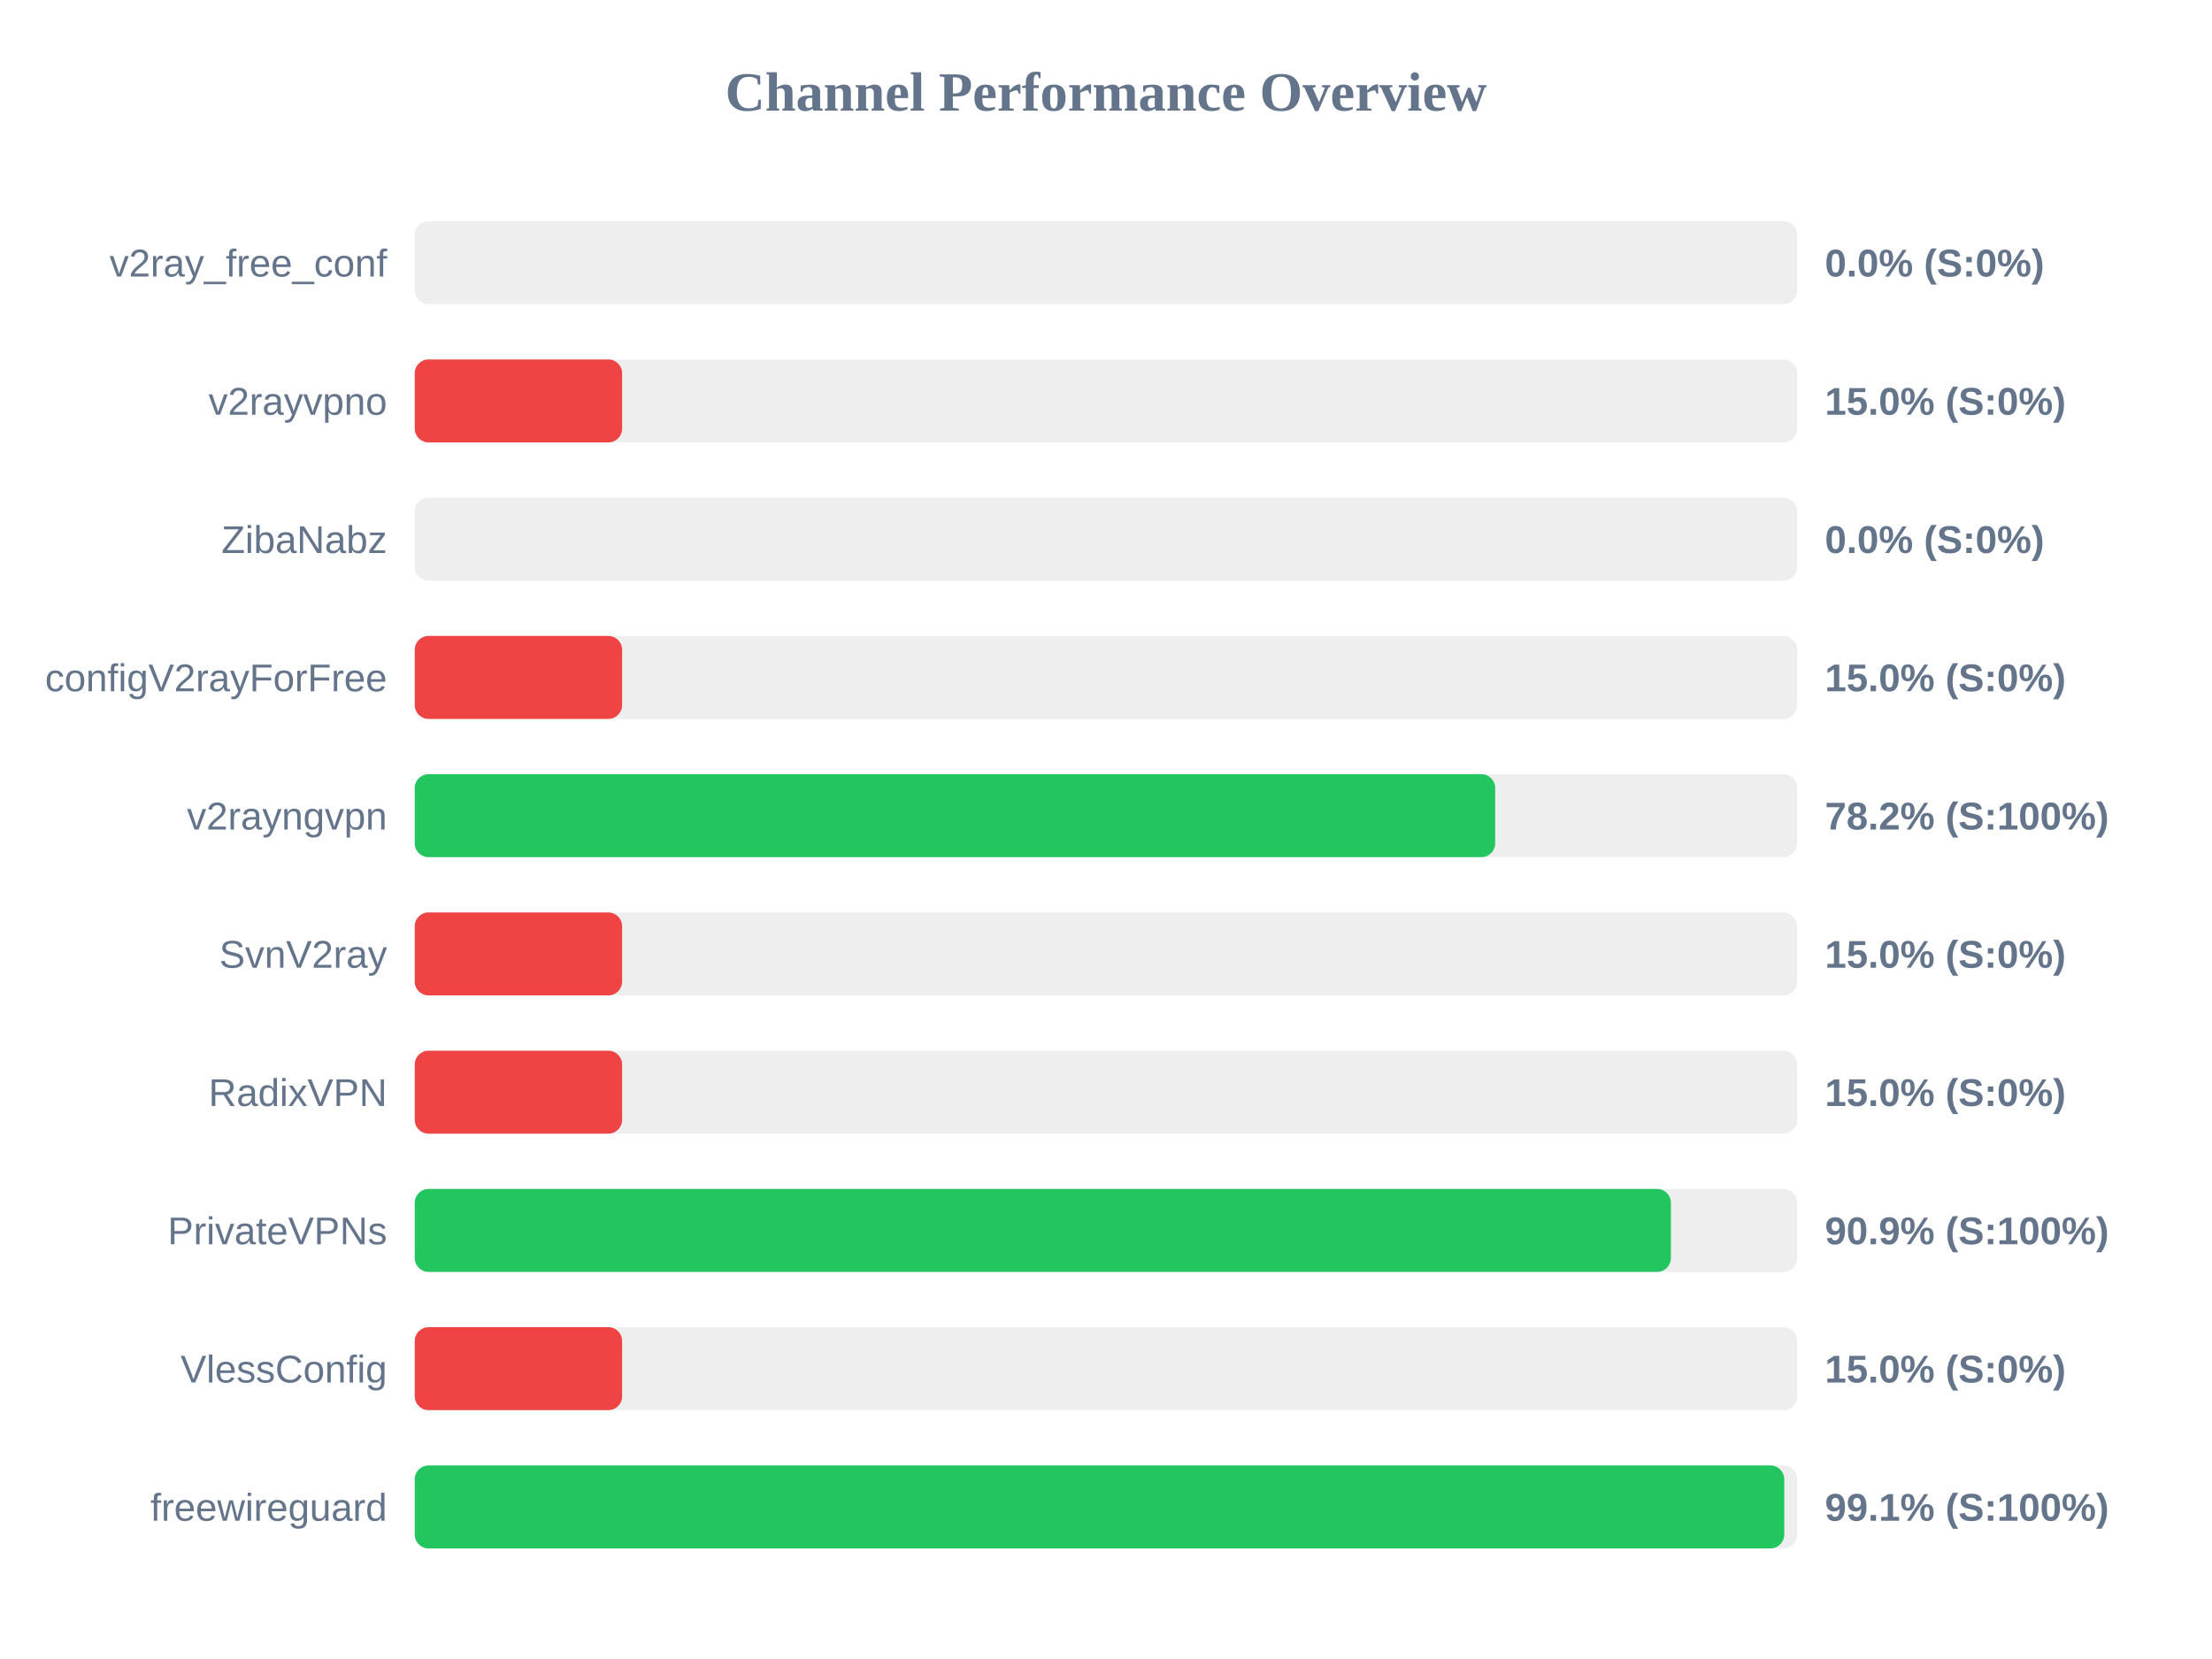
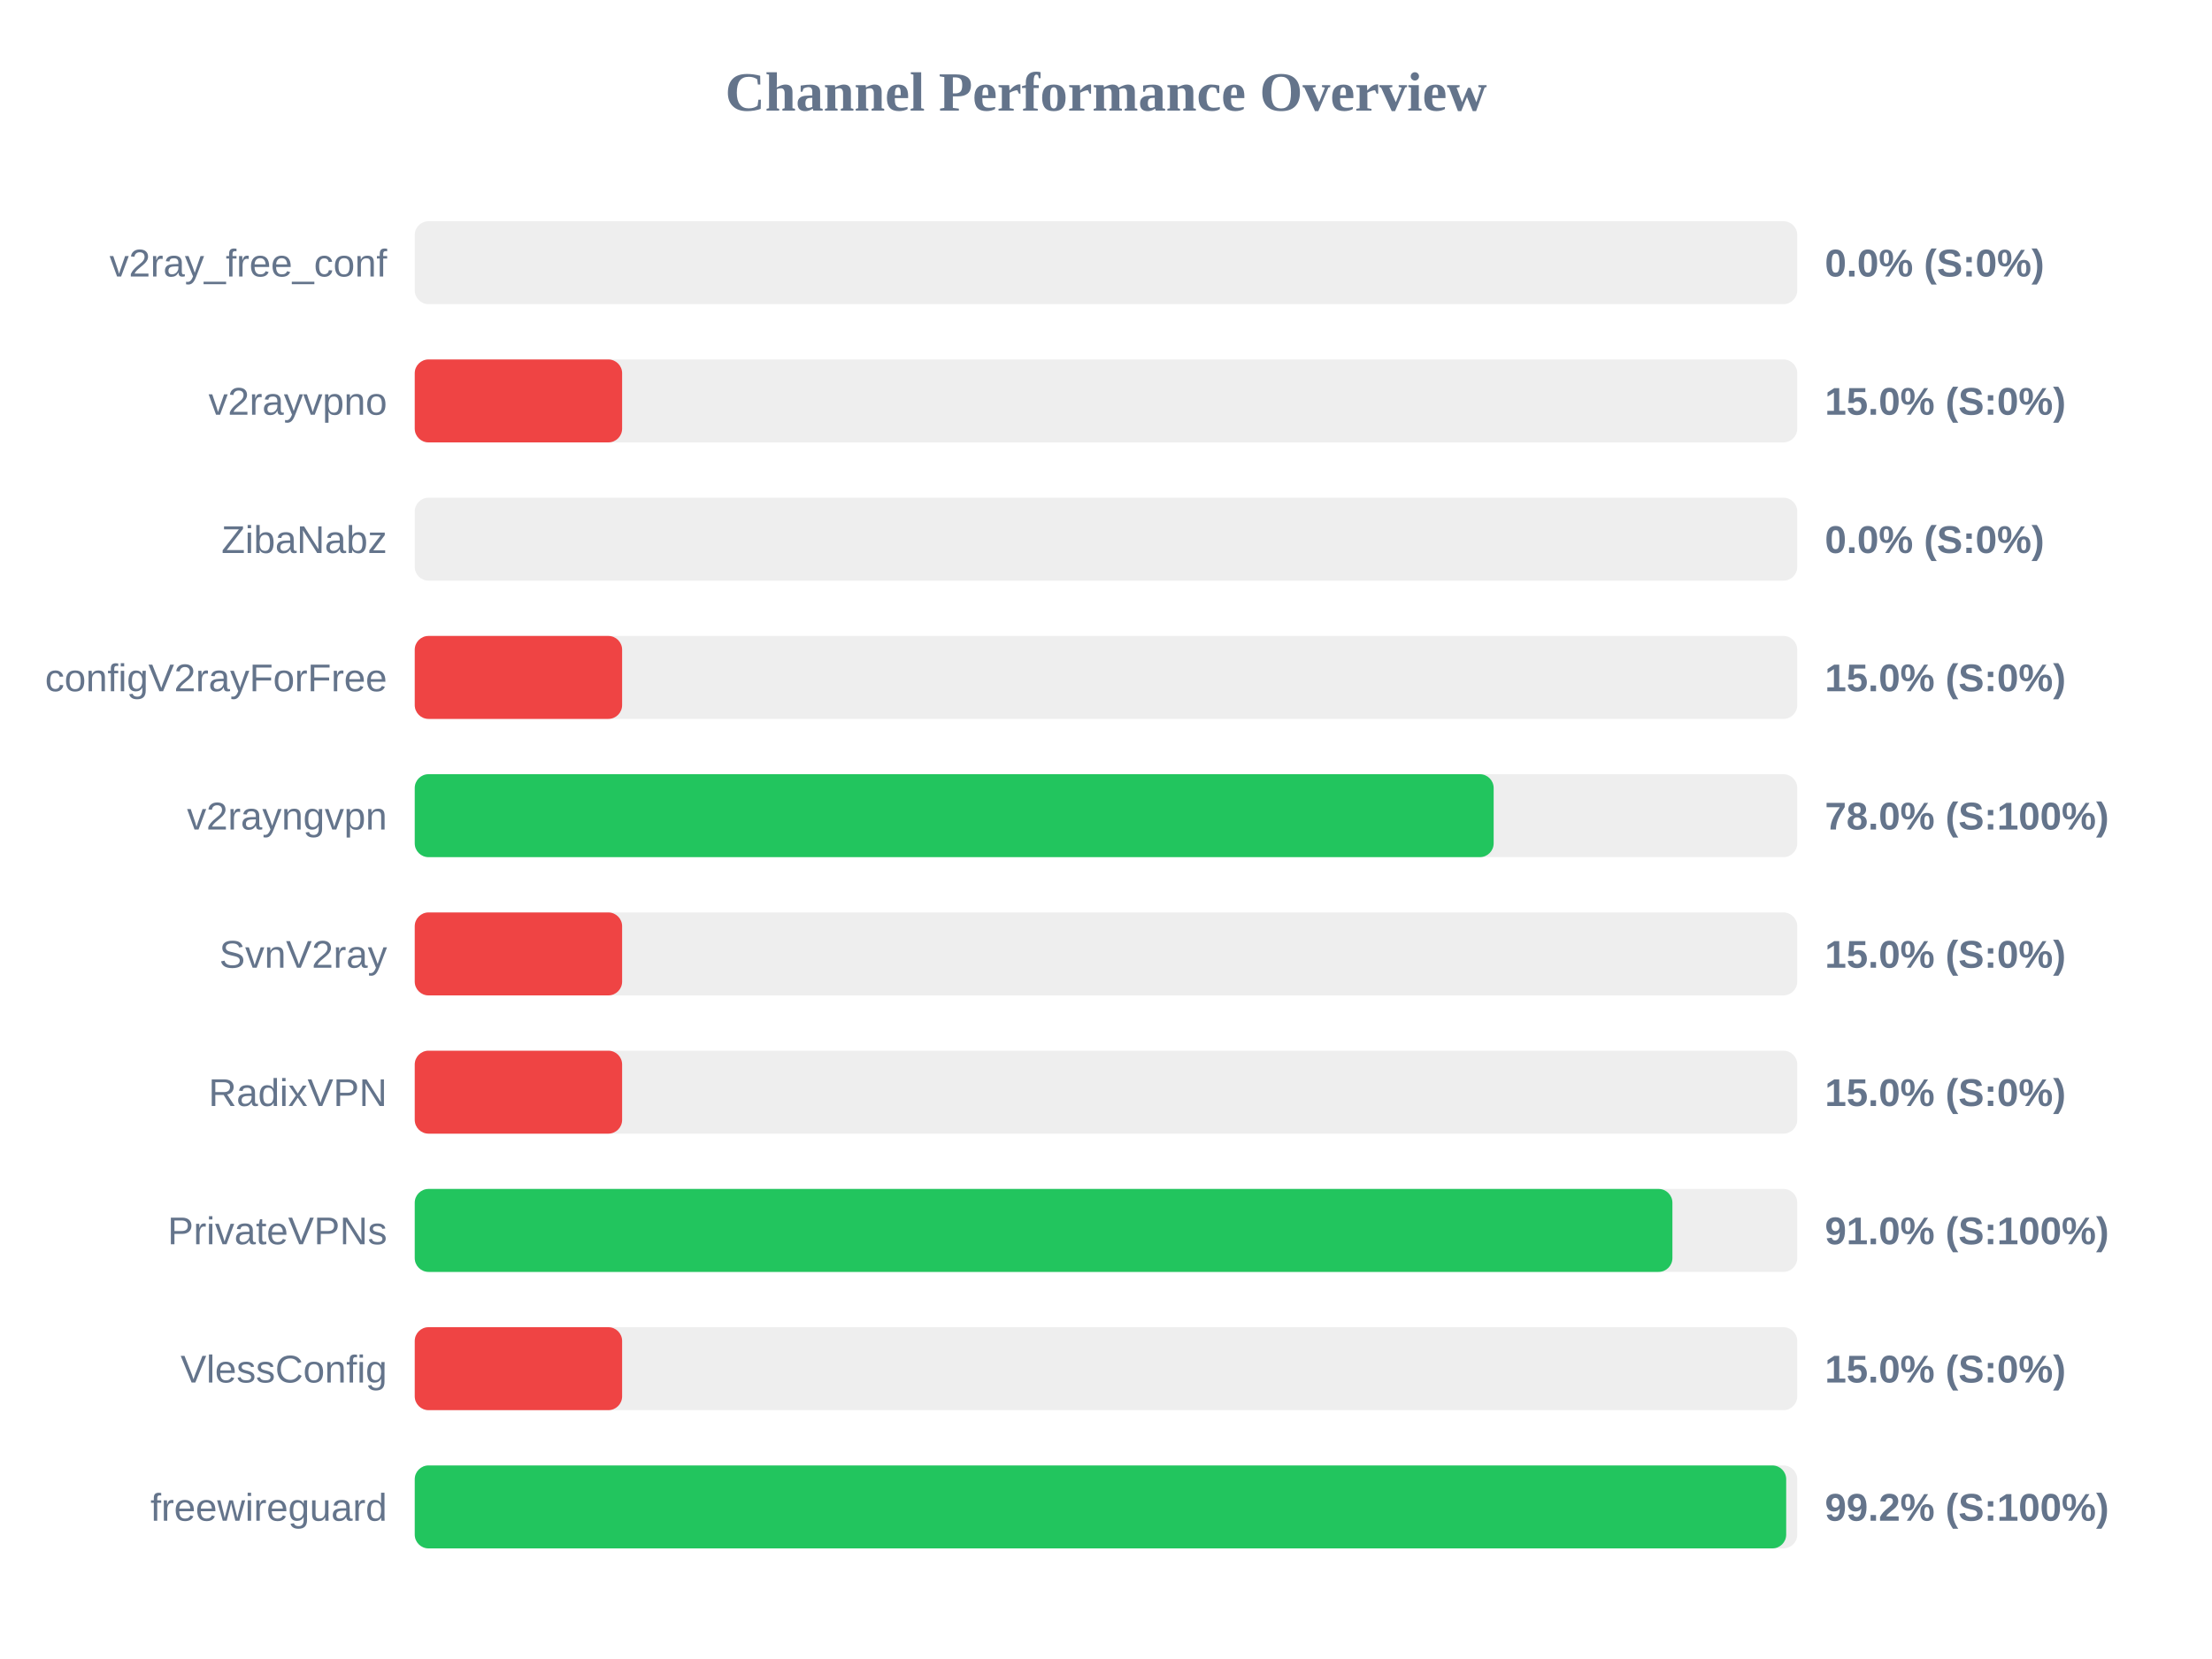
<svg xmlns="http://www.w3.org/2000/svg" width="800" height="600" version="1.1">
  <style>
        .row { font: 14px Arial; fill: #64748b; }
        .score { font: bold 14px Arial; fill: #64748b; }
    </style>
  <text x="400" y="40" text-anchor="middle" font-size="20px" font-weight="bold" fill="#64748b">Channel Performance Overview</text>
  <rect x="150" y="80" width="500" height="30" fill="#eee" rx="5" />
  <rect x="150" y="80" width="0.0" height="30" fill="#ef4444" rx="5" />
  <text x="140" y="100" text-anchor="end" class="row">v2ray_free_conf</text>
  <text x="660" y="100" text-anchor="start" class="score">0.0% (S:0%)</text>
  <rect x="150" y="130" width="500" height="30" fill="#eee" rx="5" />
  <rect x="150" y="130" width="75.0" height="30" fill="#ef4444" rx="5" />
  <text x="140" y="150" text-anchor="end" class="row">v2rayvpno</text>
  <text x="660" y="150" text-anchor="start" class="score">15.0% (S:0%)</text>
  <rect x="150" y="180" width="500" height="30" fill="#eee" rx="5" />
  <rect x="150" y="180" width="0.0" height="30" fill="#ef4444" rx="5" />
  <text x="140" y="200" text-anchor="end" class="row">ZibaNabz</text>
  <text x="660" y="200" text-anchor="start" class="score">0.0% (S:0%)</text>
  <rect x="150" y="230" width="500" height="30" fill="#eee" rx="5" />
  <rect x="150" y="230" width="75.0" height="30" fill="#ef4444" rx="5" />
  <text x="140" y="250" text-anchor="end" class="row">configV2rayForFree</text>
  <text x="660" y="250" text-anchor="start" class="score">15.0% (S:0%)</text>
  <rect x="150" y="280" width="500" height="30" fill="#eee" rx="5" />
-   <rect x="150" y="280" width="390.75" height="30" fill="#22c55e" rx="5" />
+   <rect x="150" y="280" width="390.2" height="30" fill="#22c55e" rx="5" />
  <text x="140" y="300" text-anchor="end" class="row">v2rayngvpn</text>
-   <text x="660" y="300" text-anchor="start" class="score">78.2% (S:100%)</text>
+   <text x="660" y="300" text-anchor="start" class="score">78.0% (S:100%)</text>
  <rect x="150" y="330" width="500" height="30" fill="#eee" rx="5" />
  <rect x="150" y="330" width="75.0" height="30" fill="#ef4444" rx="5" />
  <text x="140" y="350" text-anchor="end" class="row">SvnV2ray</text>
  <text x="660" y="350" text-anchor="start" class="score">15.0% (S:0%)</text>
  <rect x="150" y="380" width="500" height="30" fill="#eee" rx="5" />
  <rect x="150" y="380" width="75.0" height="30" fill="#ef4444" rx="5" />
  <text x="140" y="400" text-anchor="end" class="row">RadixVPN</text>
  <text x="660" y="400" text-anchor="start" class="score">15.0% (S:0%)</text>
  <rect x="150" y="430" width="500" height="30" fill="#eee" rx="5" />
-   <rect x="150" y="430" width="454.3" height="30" fill="#22c55e" rx="5" />
+   <rect x="150" y="430" width="454.85" height="30" fill="#22c55e" rx="5" />
  <text x="140" y="450" text-anchor="end" class="row">PrivateVPNs</text>
-   <text x="660" y="450" text-anchor="start" class="score">90.9% (S:100%)</text>
+   <text x="660" y="450" text-anchor="start" class="score">91.0% (S:100%)</text>
  <rect x="150" y="480" width="500" height="30" fill="#eee" rx="5" />
  <rect x="150" y="480" width="75.0" height="30" fill="#ef4444" rx="5" />
  <text x="140" y="500" text-anchor="end" class="row">VlessConfig</text>
  <text x="660" y="500" text-anchor="start" class="score">15.0% (S:0%)</text>
  <rect x="150" y="530" width="500" height="30" fill="#eee" rx="5" />
-   <rect x="150" y="530" width="495.3" height="30" fill="#22c55e" rx="5" />
+   <rect x="150" y="530" width="496.0" height="30" fill="#22c55e" rx="5" />
  <text x="140" y="550" text-anchor="end" class="row">freewireguard</text>
-   <text x="660" y="550" text-anchor="start" class="score">99.1% (S:100%)</text>
+   <text x="660" y="550" text-anchor="start" class="score">99.2% (S:100%)</text>
</svg>
